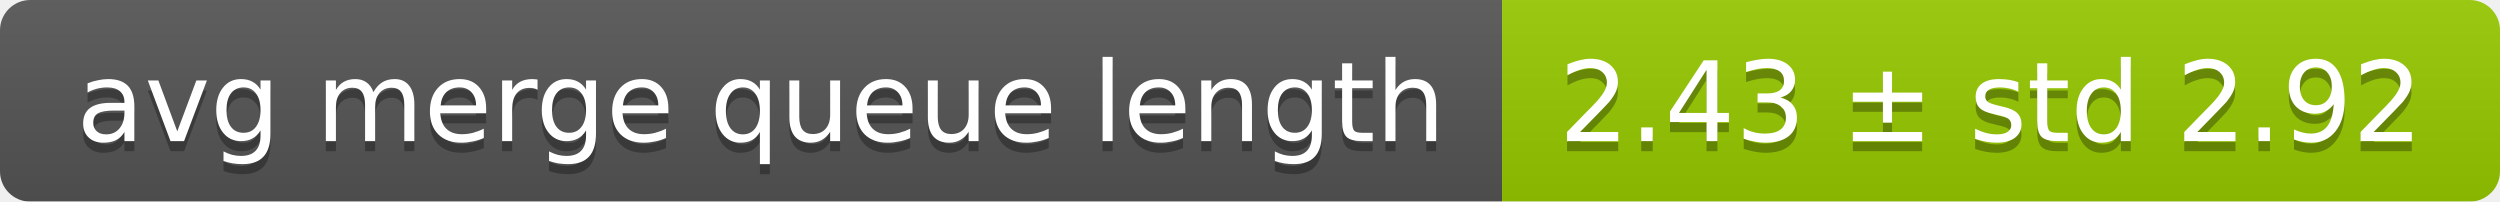
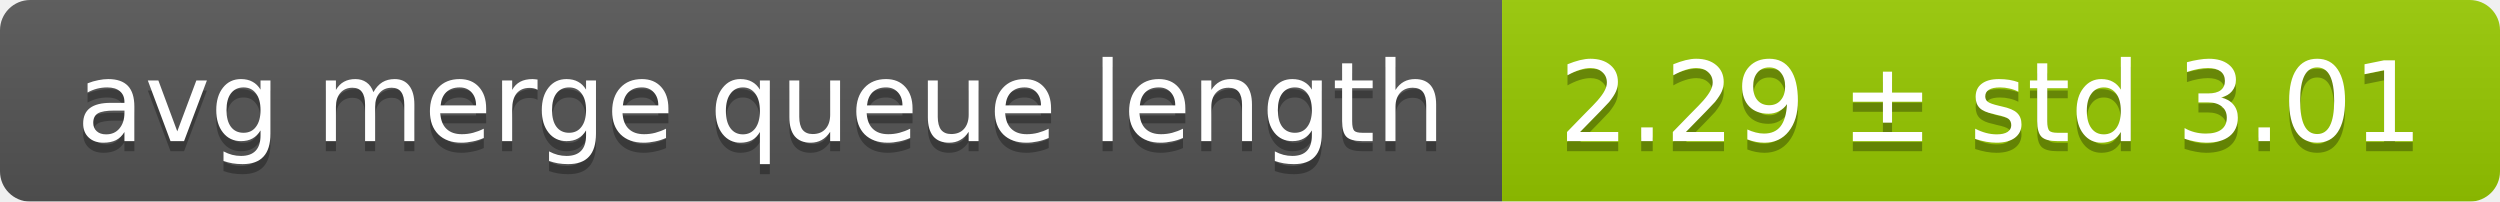
<svg xmlns="http://www.w3.org/2000/svg" width="248" height="20">
  <linearGradient id="smooth" x2="0" y2="100%">
    <stop offset="0" stop-color="#bbb" stop-opacity=".1" />
    <stop offset="1" stop-opacity=".1" />
  </linearGradient>
  <mask id="round">
    <rect width="248" height="20" rx="3" fill="#fff" />
  </mask>
  <g mask="url(#round)">
    <rect width="149" height="20" fill="#555" />
    <rect x="149" width="99" height="20" fill="#97ca00" />
    <rect width="248" height="20" fill="url(#smooth)" />
  </g>
  <g fill="#fff" text-anchor="middle" font-family="DejaVu Sans,Verdana,Geneva,sans-serif" font-size="11">
    <text x="75.5" y="15" fill="#010101" fill-opacity=".3">avg merge queue length</text>
    <text x="75.5" y="14">avg merge queue length</text>
-     <text x="197.5" y="15" fill="#010101" fill-opacity=".3">2.43 ± std 2.92</text>
-     <text x="197.5" y="14">2.43 ± std 2.92</text>
+     <text x="197.5" y="15" fill="#010101" fill-opacity=".3">2.29 ± std 3.01</text>
+     <text x="197.5" y="14">2.29 ± std 3.01</text>
  </g>
</svg>
